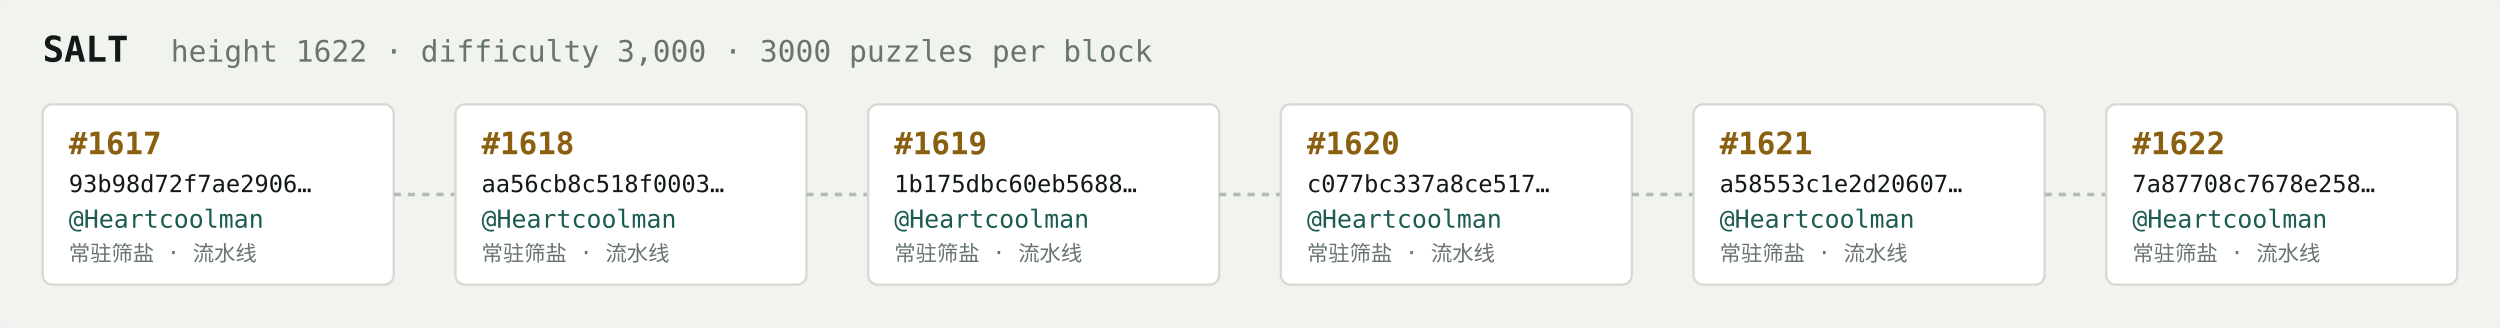
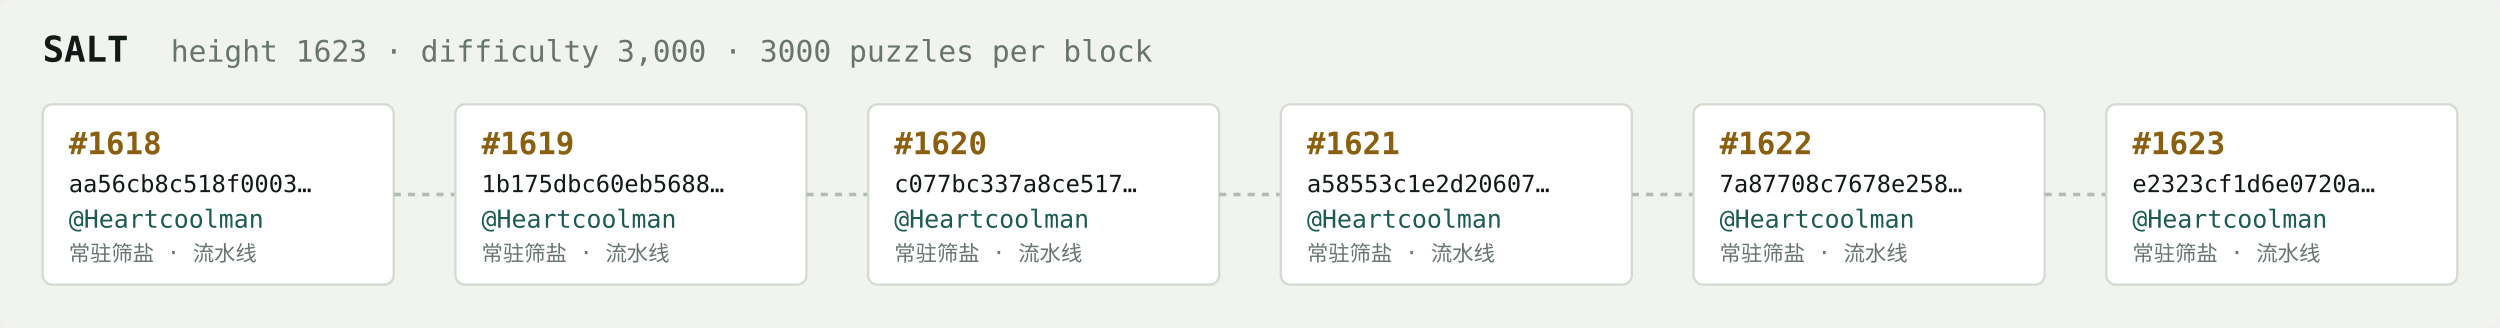
<svg xmlns="http://www.w3.org/2000/svg" width="1054" height="138" viewBox="0 0 1054 138" font-family="ui-monospace,SFMono-Regular,Menlo,monospace">
  <rect fill="#f1f3ef" width="1054" height="138" rx="6" />
  <text x="18" y="26" fill="#121916" font-size="15" font-weight="700">SALT</text>
-   <text x="72" y="26" fill="#68746e" font-size="12.5">height 1622 · difficulty 3,000 · 3000 puzzles per block</text>
+   <text x="72" y="26" fill="#68746e" font-size="12.5">height 1623 · difficulty 3,000 · 3000 puzzles per block</text>
  <rect x="18" y="44" width="148" height="76" rx="4" fill="#ffffff" stroke="#d5dbd2" stroke-width="1" />
-   <text x="29" y="65" fill="#8a5f10" font-size="13" font-weight="700">#1617</text>
-   <text x="29" y="81" fill="#121916" font-size="10">93b98d72f7ae2906…</text>
+   <text x="29" y="65" fill="#8a5f10" font-size="13" font-weight="700">#1618</text>
+   <text x="29" y="81" fill="#121916" font-size="10">aa56cb8c518f0003…</text>
  <text x="29" y="96" fill="#1c5b52" font-size="10.5">@Heartcoolman</text>
  <text x="29" y="110" fill="#68746e" font-size="9">常驻筛盐 · 流水线</text>
  <line x1="166" y1="82.0" x2="192" y2="82.0" stroke="#b3bcb4" stroke-width="1.5" stroke-dasharray="3 3" />
  <rect x="192" y="44" width="148" height="76" rx="4" fill="#ffffff" stroke="#d5dbd2" stroke-width="1" />
-   <text x="203" y="65" fill="#8a5f10" font-size="13" font-weight="700">#1618</text>
-   <text x="203" y="81" fill="#121916" font-size="10">aa56cb8c518f0003…</text>
+   <text x="203" y="65" fill="#8a5f10" font-size="13" font-weight="700">#1619</text>
+   <text x="203" y="81" fill="#121916" font-size="10">1b175dbc60eb5688…</text>
  <text x="203" y="96" fill="#1c5b52" font-size="10.5">@Heartcoolman</text>
  <text x="203" y="110" fill="#68746e" font-size="9">常驻筛盐 · 流水线</text>
  <line x1="340" y1="82.0" x2="366" y2="82.0" stroke="#b3bcb4" stroke-width="1.5" stroke-dasharray="3 3" />
  <rect x="366" y="44" width="148" height="76" rx="4" fill="#ffffff" stroke="#d5dbd2" stroke-width="1" />
-   <text x="377" y="65" fill="#8a5f10" font-size="13" font-weight="700">#1619</text>
-   <text x="377" y="81" fill="#121916" font-size="10">1b175dbc60eb5688…</text>
+   <text x="377" y="65" fill="#8a5f10" font-size="13" font-weight="700">#1620</text>
+   <text x="377" y="81" fill="#121916" font-size="10">c077bc337a8ce517…</text>
  <text x="377" y="96" fill="#1c5b52" font-size="10.5">@Heartcoolman</text>
  <text x="377" y="110" fill="#68746e" font-size="9">常驻筛盐 · 流水线</text>
  <line x1="514" y1="82.0" x2="540" y2="82.0" stroke="#b3bcb4" stroke-width="1.5" stroke-dasharray="3 3" />
  <rect x="540" y="44" width="148" height="76" rx="4" fill="#ffffff" stroke="#d5dbd2" stroke-width="1" />
-   <text x="551" y="65" fill="#8a5f10" font-size="13" font-weight="700">#1620</text>
-   <text x="551" y="81" fill="#121916" font-size="10">c077bc337a8ce517…</text>
+   <text x="551" y="65" fill="#8a5f10" font-size="13" font-weight="700">#1621</text>
+   <text x="551" y="81" fill="#121916" font-size="10">a58553c1e2d20607…</text>
  <text x="551" y="96" fill="#1c5b52" font-size="10.5">@Heartcoolman</text>
  <text x="551" y="110" fill="#68746e" font-size="9">常驻筛盐 · 流水线</text>
  <line x1="688" y1="82.0" x2="714" y2="82.0" stroke="#b3bcb4" stroke-width="1.5" stroke-dasharray="3 3" />
  <rect x="714" y="44" width="148" height="76" rx="4" fill="#ffffff" stroke="#d5dbd2" stroke-width="1" />
-   <text x="725" y="65" fill="#8a5f10" font-size="13" font-weight="700">#1621</text>
-   <text x="725" y="81" fill="#121916" font-size="10">a58553c1e2d20607…</text>
+   <text x="725" y="65" fill="#8a5f10" font-size="13" font-weight="700">#1622</text>
+   <text x="725" y="81" fill="#121916" font-size="10">7a87708c7678e258…</text>
  <text x="725" y="96" fill="#1c5b52" font-size="10.5">@Heartcoolman</text>
  <text x="725" y="110" fill="#68746e" font-size="9">常驻筛盐 · 流水线</text>
  <line x1="862" y1="82.0" x2="888" y2="82.0" stroke="#b3bcb4" stroke-width="1.5" stroke-dasharray="3 3" />
  <rect x="888" y="44" width="148" height="76" rx="4" fill="#ffffff" stroke="#d5dbd2" stroke-width="1" />
-   <text x="899" y="65" fill="#8a5f10" font-size="13" font-weight="700">#1622</text>
-   <text x="899" y="81" fill="#121916" font-size="10">7a87708c7678e258…</text>
+   <text x="899" y="65" fill="#8a5f10" font-size="13" font-weight="700">#1623</text>
+   <text x="899" y="81" fill="#121916" font-size="10">e2323cf1d6e0720a…</text>
  <text x="899" y="96" fill="#1c5b52" font-size="10.5">@Heartcoolman</text>
  <text x="899" y="110" fill="#68746e" font-size="9">常驻筛盐 · 流水线</text>
</svg>
